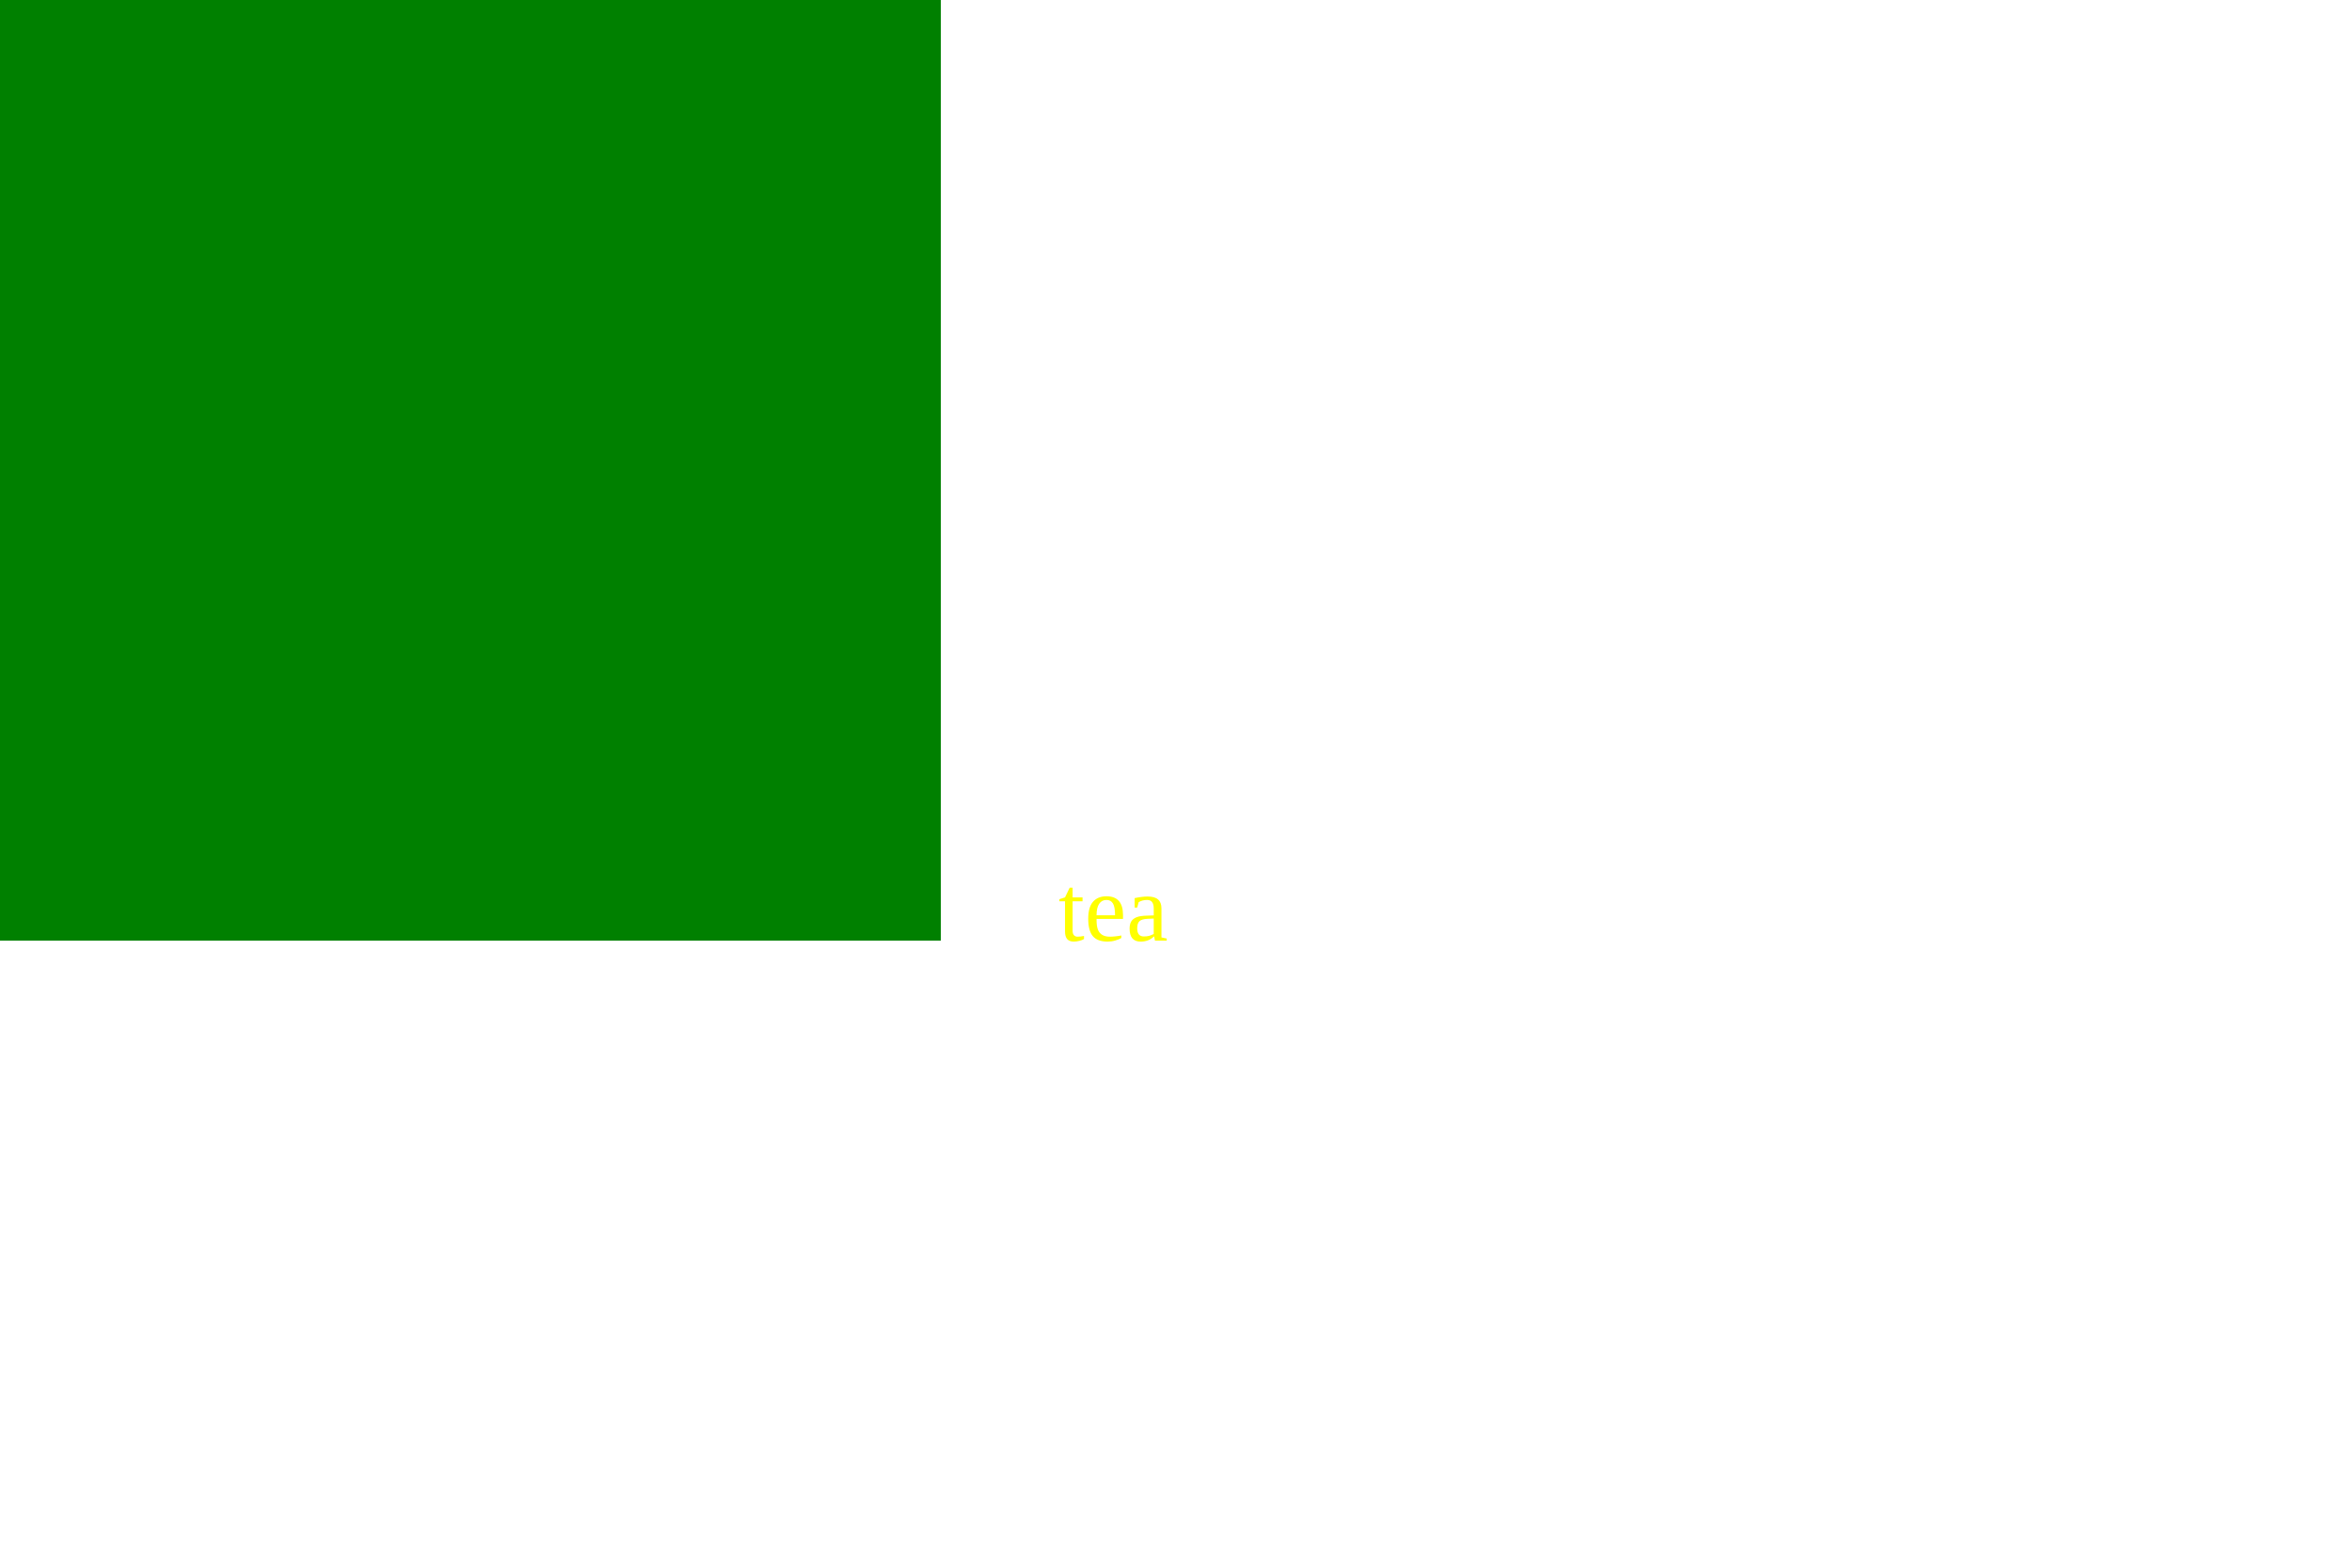
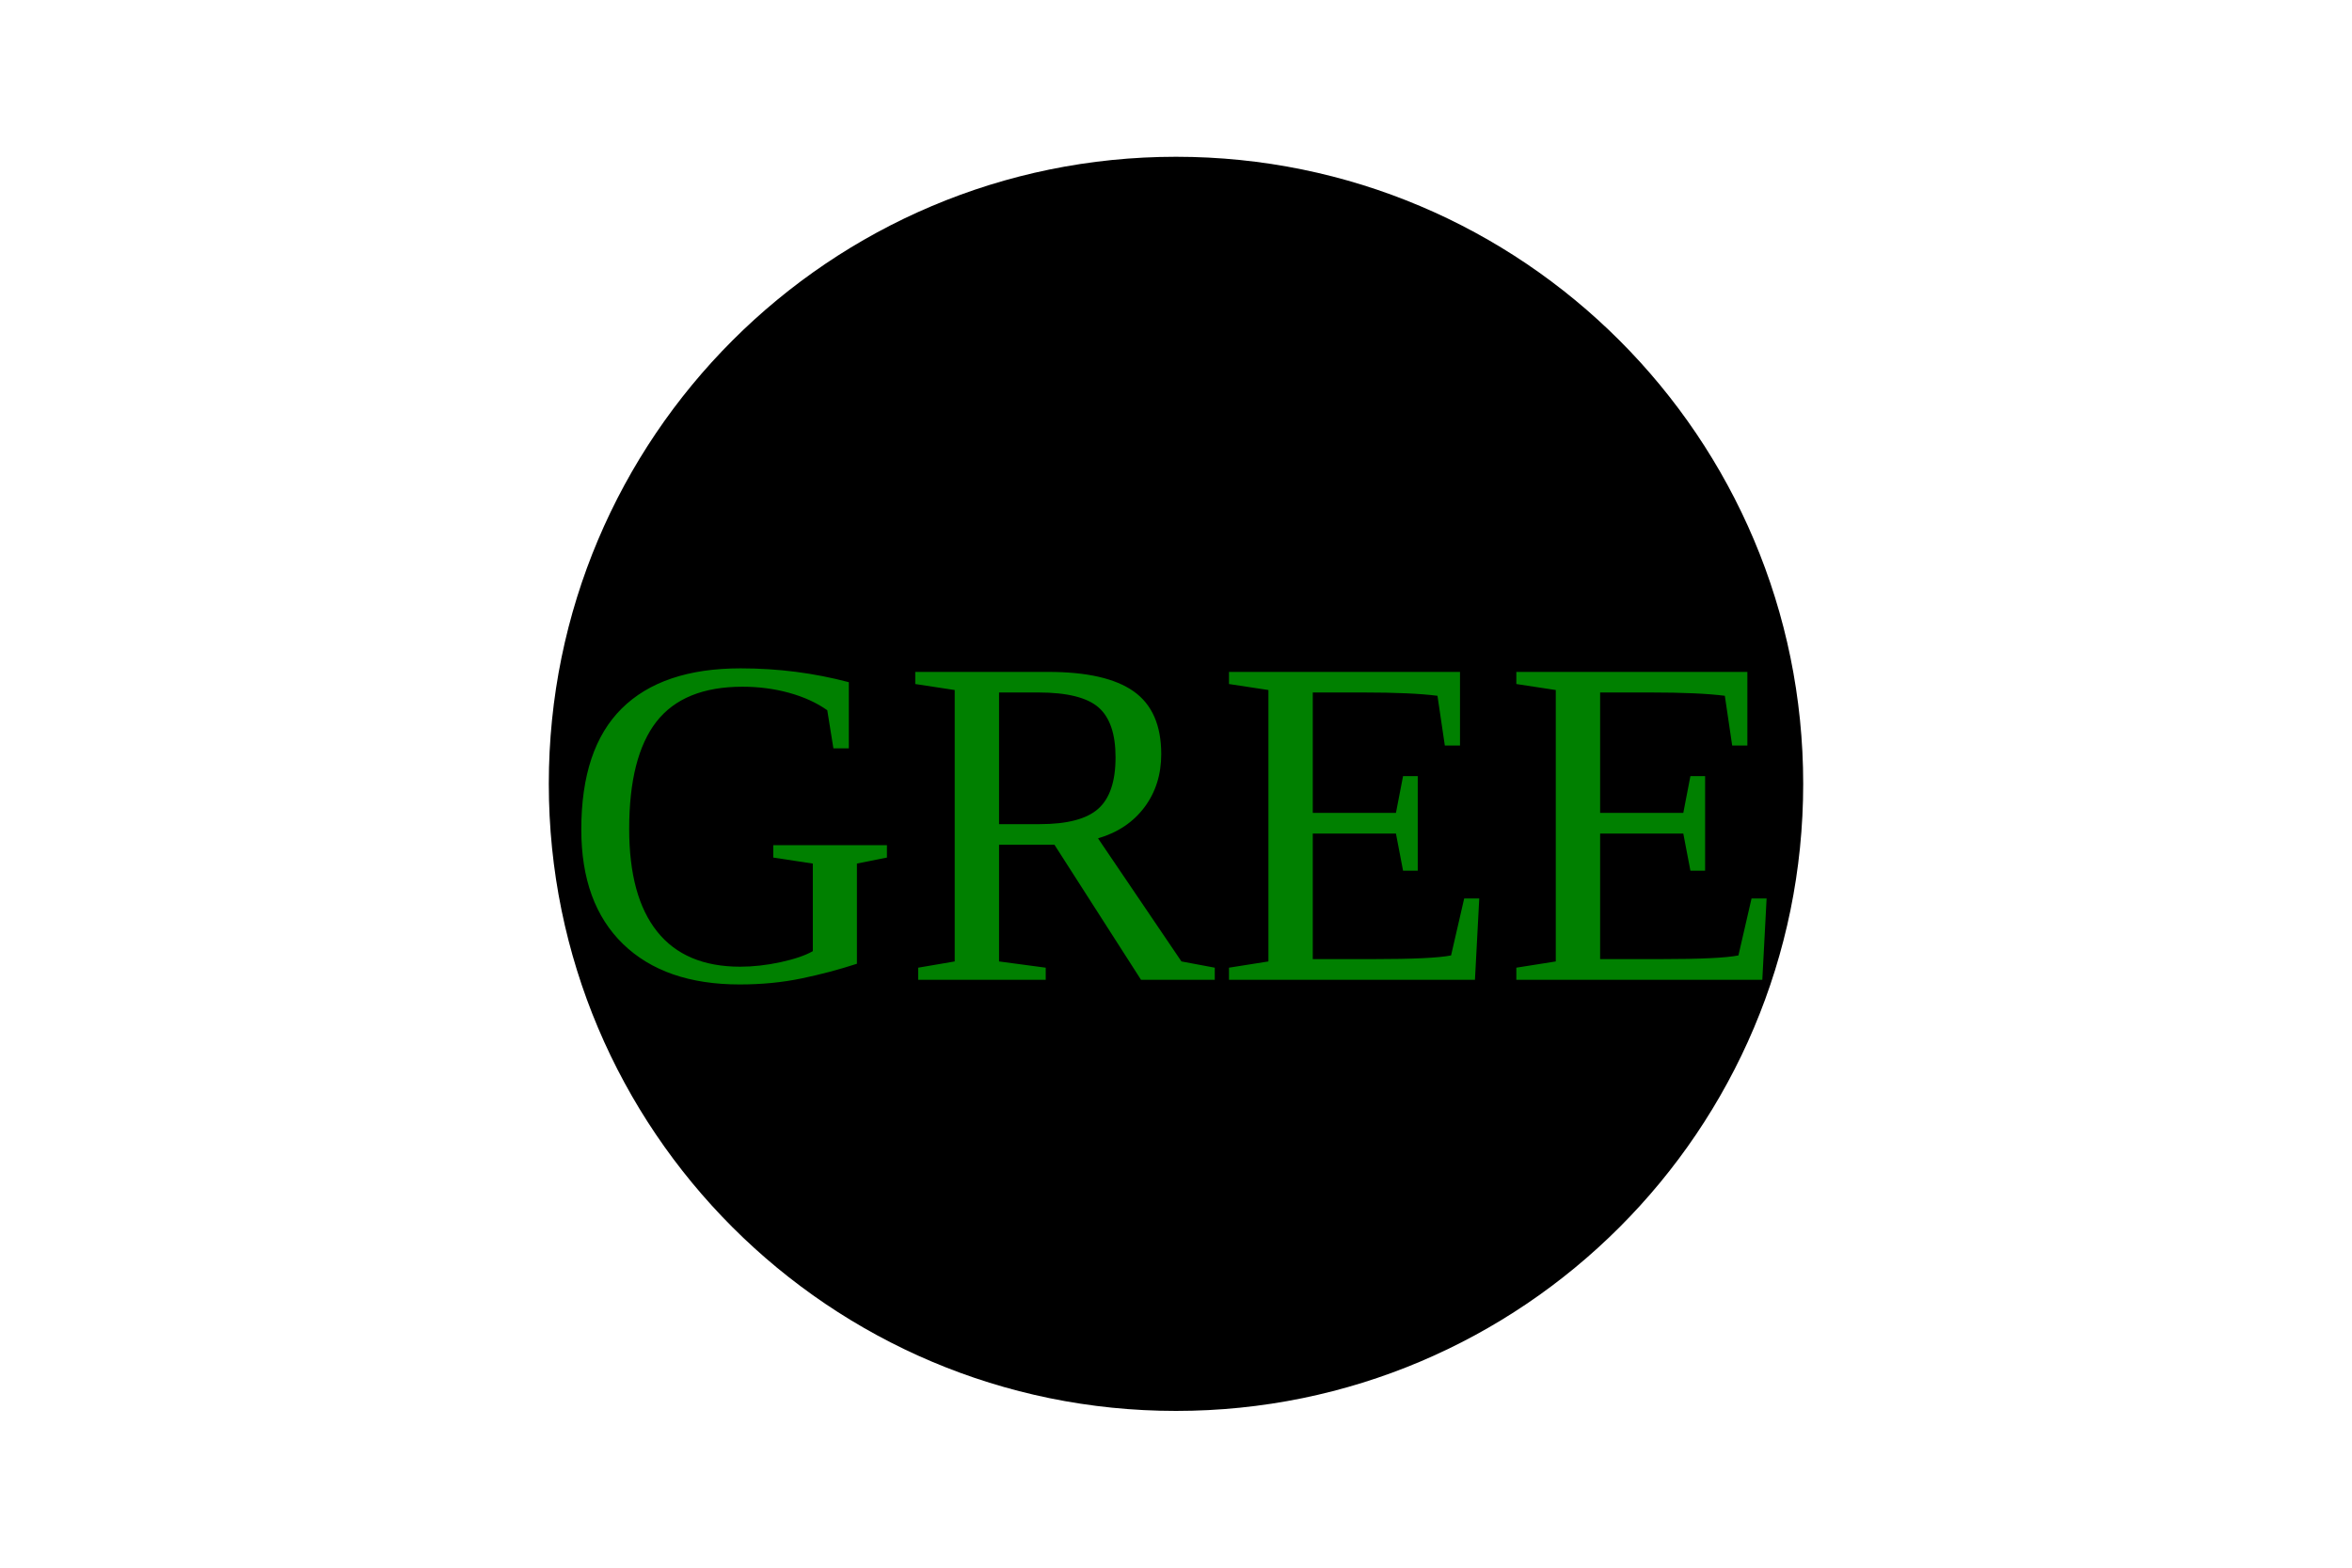
<svg xmlns="http://www.w3.org/2000/svg" version="1.1" width="300" height="200">
-   <rect width="120" height="120" fill="green" />
-   <text x="135" y="120" fill="yellow">tea</text>
+   <circle cx="150" cy="100" r="80" fill="GREN" />
+   <text x="150" y="125" font-size="60" text-anchor="middle" fill="GREEN">GREE</text>
</svg>
